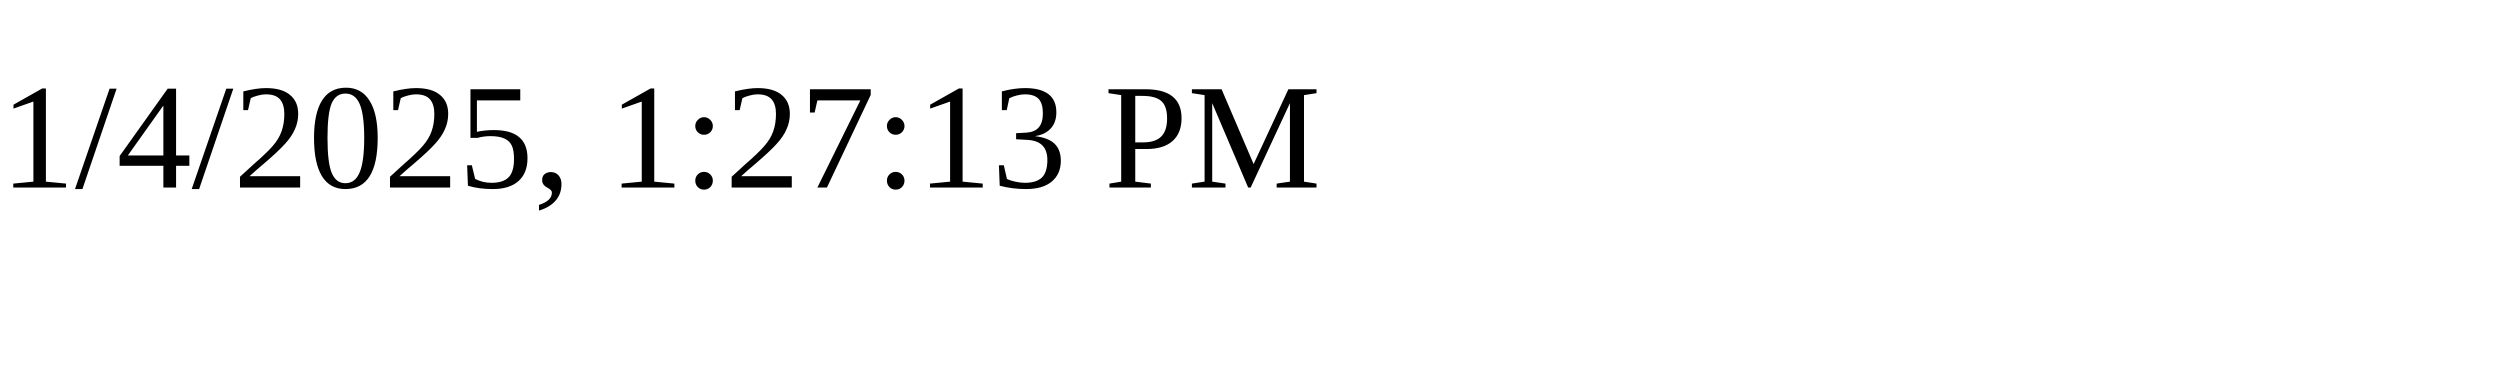
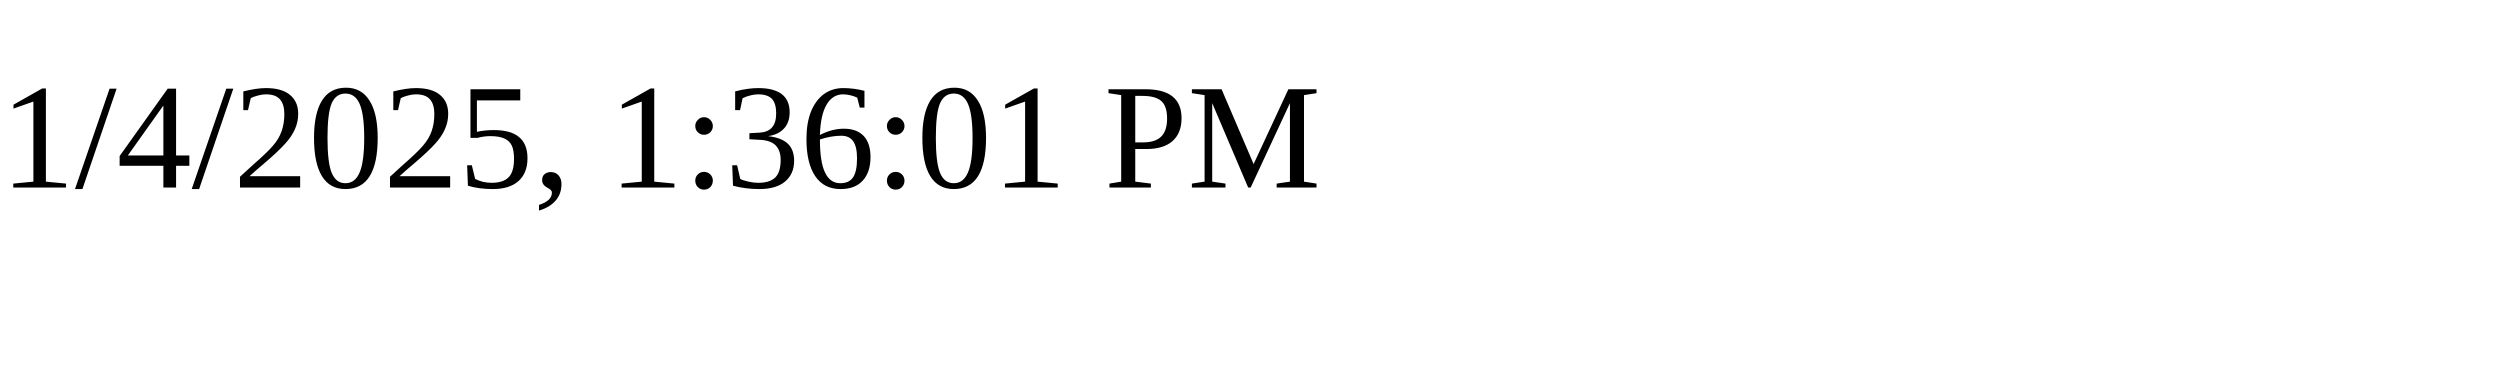
<svg xmlns="http://www.w3.org/2000/svg" height="30" width="200">
-   <text x="0" y="15">1/4/2025, 1:27:13 PM</text>
+   <text x="0" y="15">1/4/2025, 1:36:01 PM</text>
</svg>
